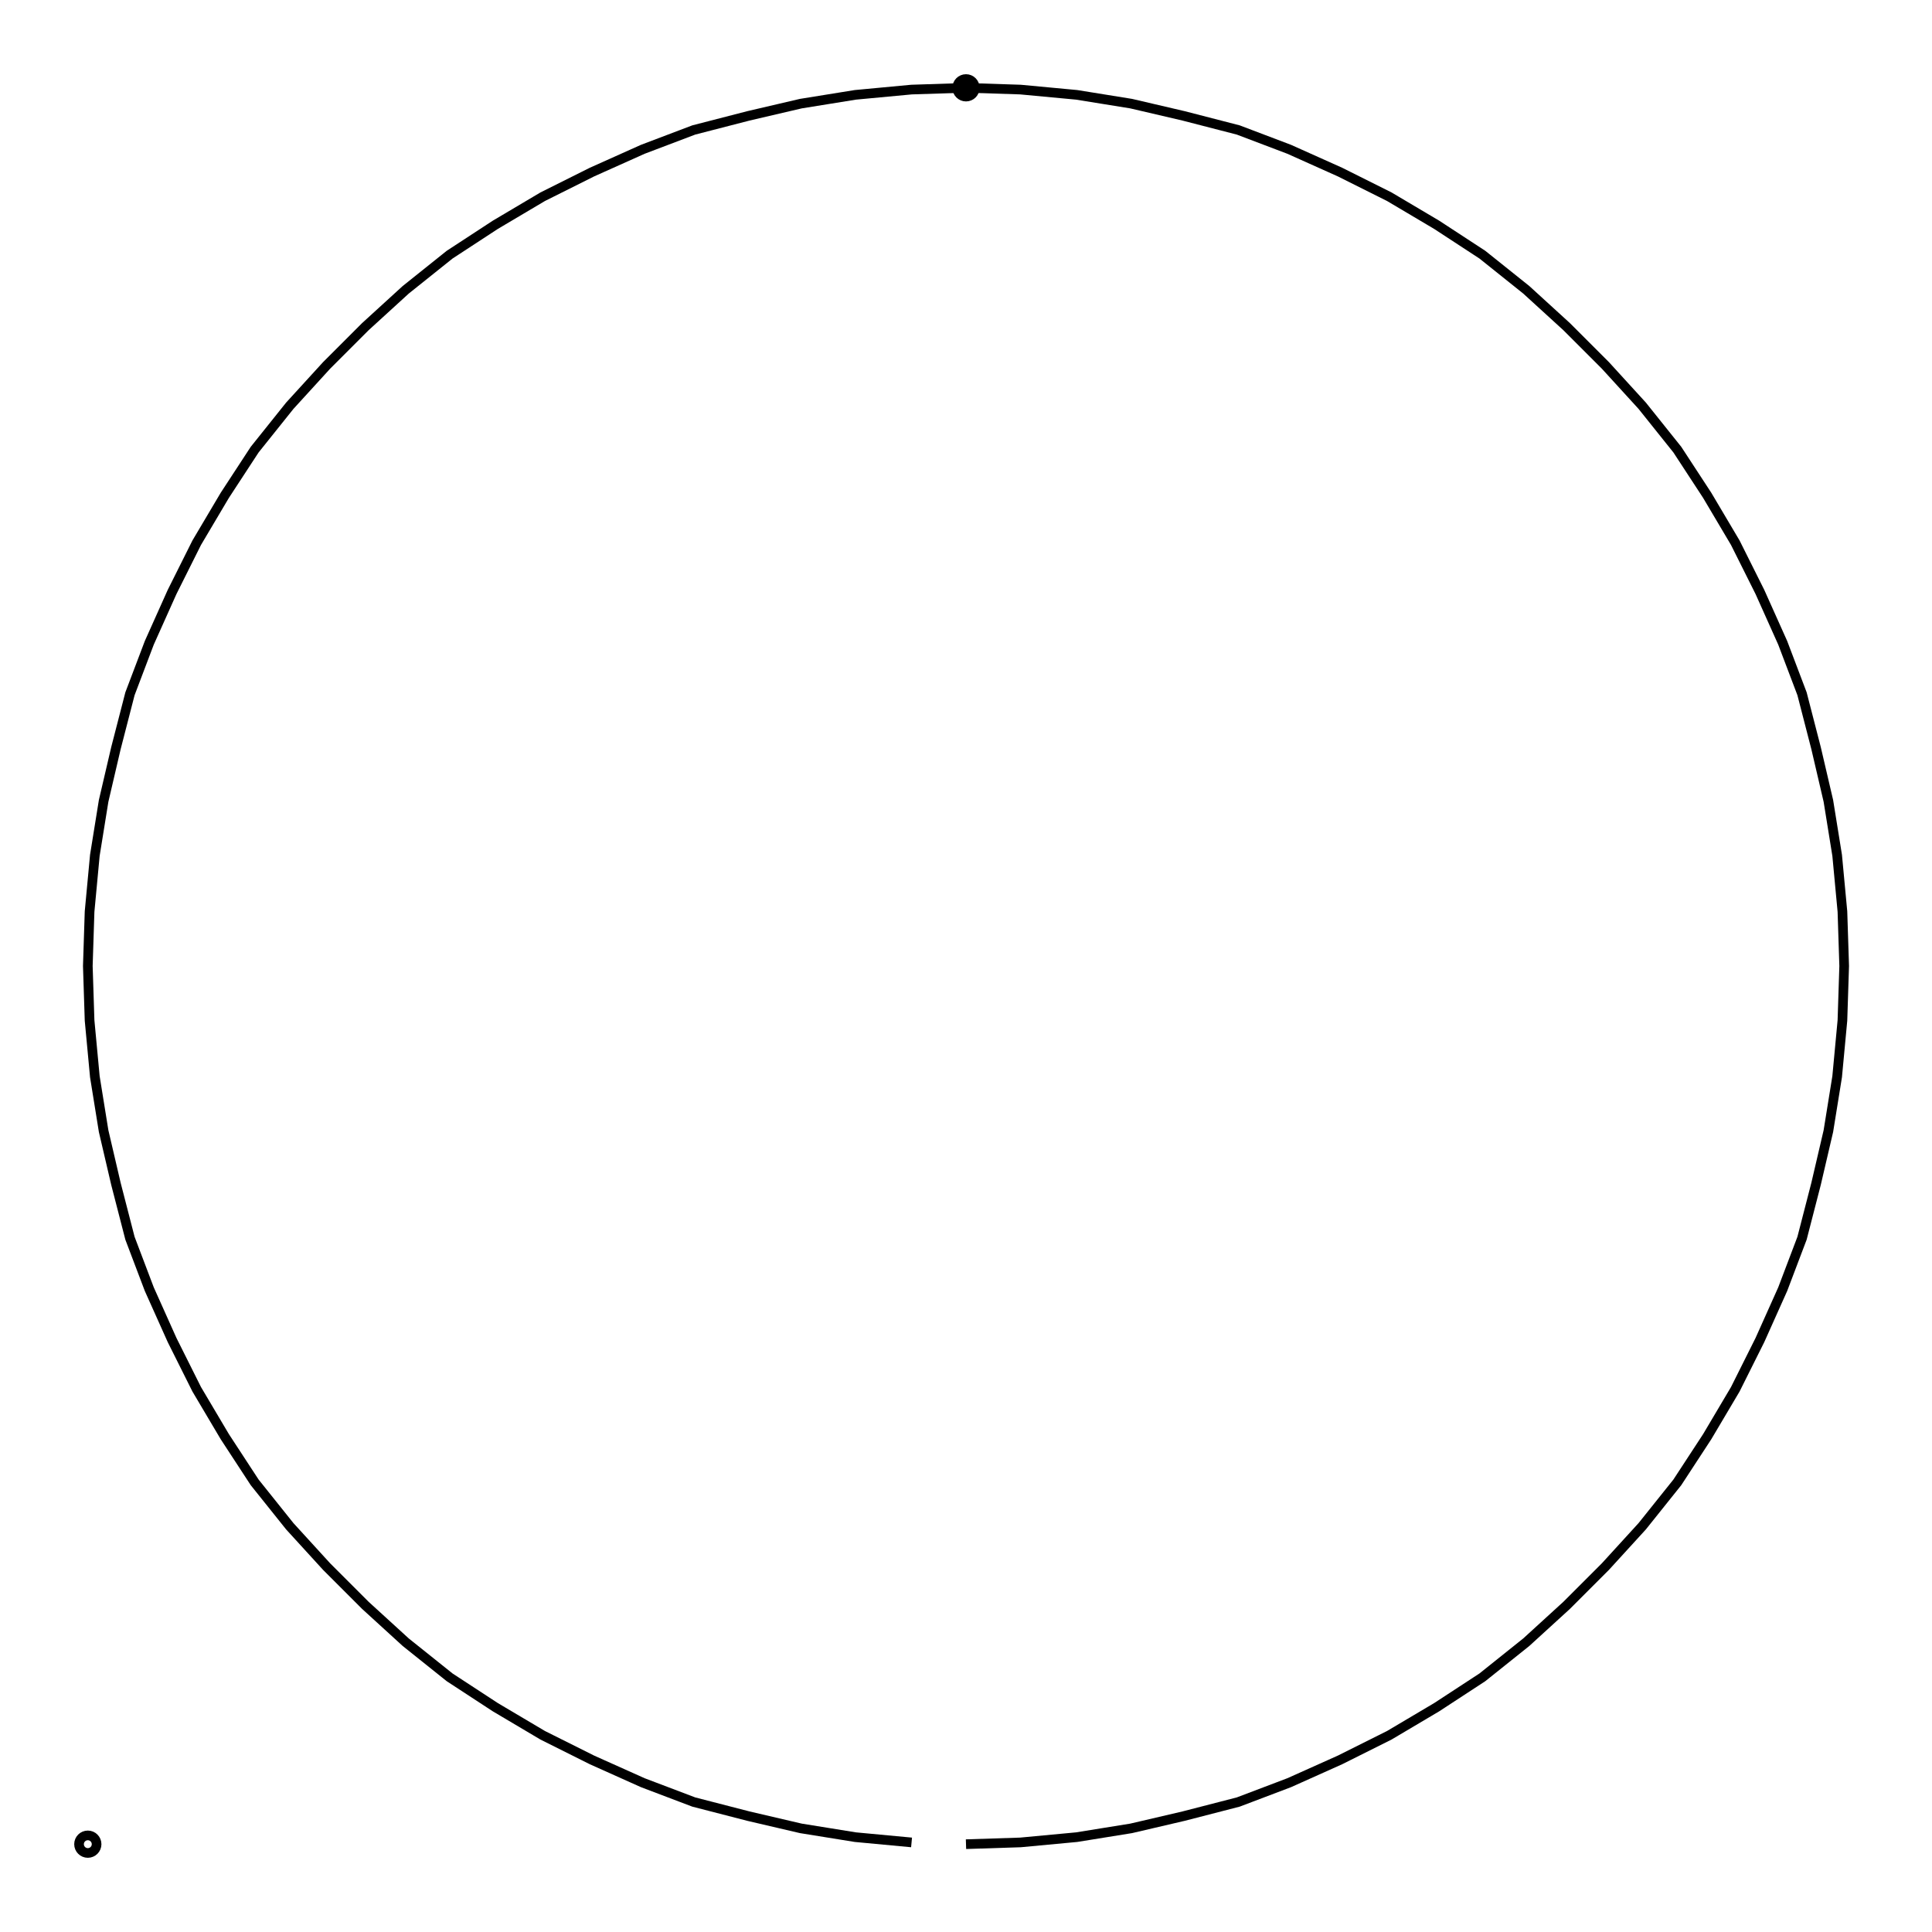
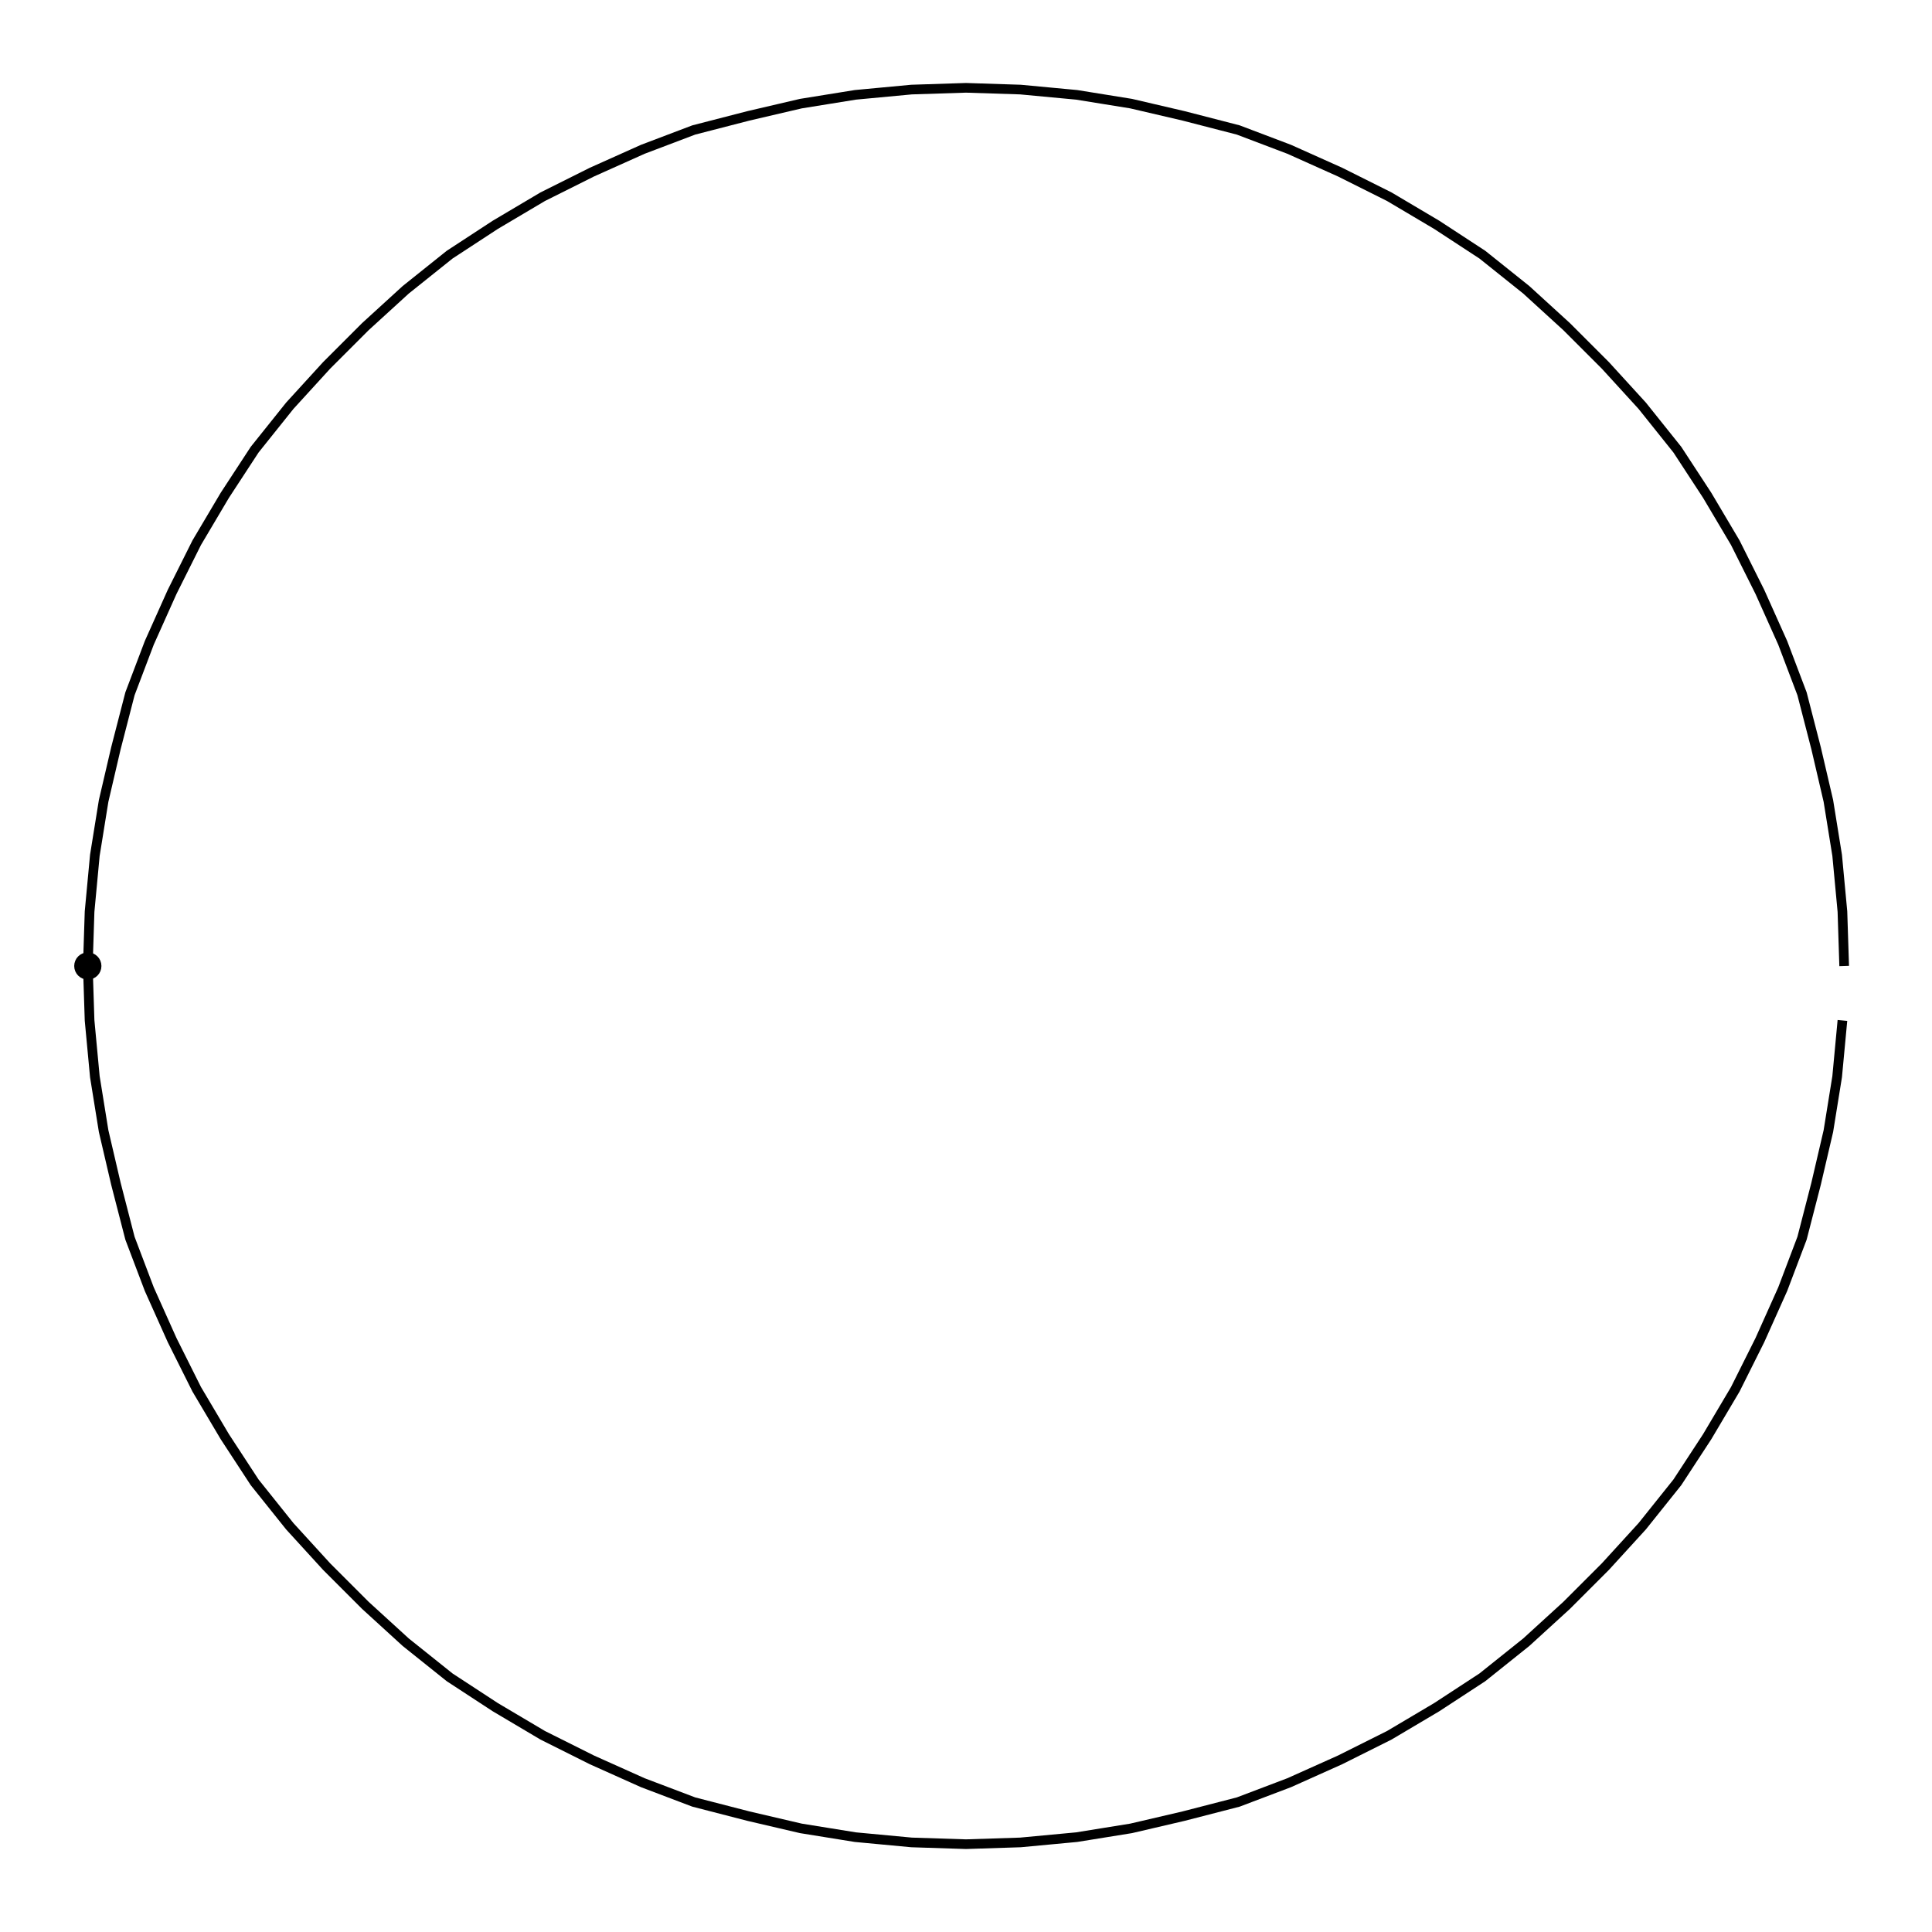
- <svg xmlns="http://www.w3.org/2000/svg" width="100.0" height="100.0" viewBox="-55.000 -5.000 110.000 110.000">
-   <g fill="none" stroke="black" stroke-width="0.005%" transform="translate(0, 100) scale(100, -100)">
-     <circle cx="-0.500" cy="0.000" r="0.005" />
-     <circle cx="0.000" cy="1.000" r="0.005" />
-     <polyline points="0.000,0.000 0.031,0.001 0.063,0.004 0.094,0.009 0.124,0.016 0.155,0.024 0.184,0.035 0.213,0.048 0.241,0.062 0.268,0.078 0.294,0.095 0.319,0.115 0.342,0.136 0.364,0.158 0.385,0.181 0.405,0.206 0.422,0.232 0.438,0.259 0.452,0.287 0.465,0.316 0.476,0.345 0.484,0.376 0.491,0.406 0.496,0.437 0.499,0.469 0.500,0.500 0.499,0.531 0.496,0.563 0.491,0.594 0.484,0.624 0.476,0.655 0.465,0.684 0.452,0.713 0.438,0.741 0.422,0.768 0.405,0.794 0.385,0.819 0.364,0.842 0.342,0.864 0.319,0.885 0.294,0.905 0.268,0.922 0.241,0.938 0.213,0.952 0.184,0.965 0.155,0.976 0.124,0.984 0.094,0.991 0.063,0.996 0.031,0.999 -0.000,1.000 -0.031,0.999 -0.063,0.996 -0.094,0.991 -0.124,0.984 -0.155,0.976 -0.184,0.965 -0.213,0.952 -0.241,0.938 -0.268,0.922 -0.294,0.905 -0.319,0.885 -0.342,0.864 -0.364,0.842 -0.385,0.819 -0.405,0.794 -0.422,0.768 -0.438,0.741 -0.452,0.713 -0.465,0.684 -0.476,0.655 -0.484,0.624 -0.491,0.594 -0.496,0.563 -0.499,0.531 -0.500,0.500 -0.499,0.469 -0.496,0.437 -0.491,0.406 -0.484,0.376 -0.476,0.345 -0.465,0.316 -0.452,0.287 -0.438,0.259 -0.422,0.232 -0.405,0.206 -0.385,0.181 -0.364,0.158 -0.342,0.136 -0.319,0.115 -0.294,0.095 -0.268,0.078 -0.241,0.062 -0.213,0.048 -0.184,0.035 -0.155,0.024 -0.124,0.016 -0.094,0.009 -0.063,0.004 -0.031,0.001" />
+ <svg xmlns="http://www.w3.org/2000/svg" width="100.0" height="100.0" viewBox="-5.000 -55.000 110.000 110.000">
+   <g fill="none" stroke="black" stroke-width="0.005%" transform="translate(0, 0) scale(100, -100)">
+     <circle cx="0.000" cy="0.000" r="0.005" />
+     <polyline points="1.000,0.000 0.999,0.031 0.996,0.063 0.991,0.094 0.984,0.124 0.976,0.155 0.965,0.184 0.952,0.213 0.938,0.241 0.922,0.268 0.905,0.294 0.885,0.319 0.864,0.342 0.842,0.364 0.819,0.385 0.794,0.405 0.768,0.422 0.741,0.438 0.713,0.452 0.684,0.465 0.655,0.476 0.624,0.484 0.594,0.491 0.563,0.496 0.531,0.499 0.500,0.500 0.469,0.499 0.437,0.496 0.406,0.491 0.376,0.484 0.345,0.476 0.316,0.465 0.287,0.452 0.259,0.438 0.232,0.422 0.206,0.405 0.181,0.385 0.158,0.364 0.136,0.342 0.115,0.319 0.095,0.294 0.078,0.268 0.062,0.241 0.048,0.213 0.035,0.184 0.024,0.155 0.016,0.124 0.009,0.094 0.004,0.063 0.001,0.031 0.000,-0.000 0.001,-0.031 0.004,-0.063 0.009,-0.094 0.016,-0.124 0.024,-0.155 0.035,-0.184 0.048,-0.213 0.062,-0.241 0.078,-0.268 0.095,-0.294 0.115,-0.319 0.136,-0.342 0.158,-0.364 0.181,-0.385 0.206,-0.405 0.232,-0.422 0.259,-0.438 0.287,-0.452 0.316,-0.465 0.345,-0.476 0.376,-0.484 0.406,-0.491 0.437,-0.496 0.469,-0.499 0.500,-0.500 0.531,-0.499 0.563,-0.496 0.594,-0.491 0.624,-0.484 0.655,-0.476 0.684,-0.465 0.713,-0.452 0.741,-0.438 0.768,-0.422 0.794,-0.405 0.819,-0.385 0.842,-0.364 0.864,-0.342 0.885,-0.319 0.905,-0.294 0.922,-0.268 0.938,-0.241 0.952,-0.213 0.965,-0.184 0.976,-0.155 0.984,-0.124 0.991,-0.094 0.996,-0.063 0.999,-0.031" />
  </g>
</svg>
